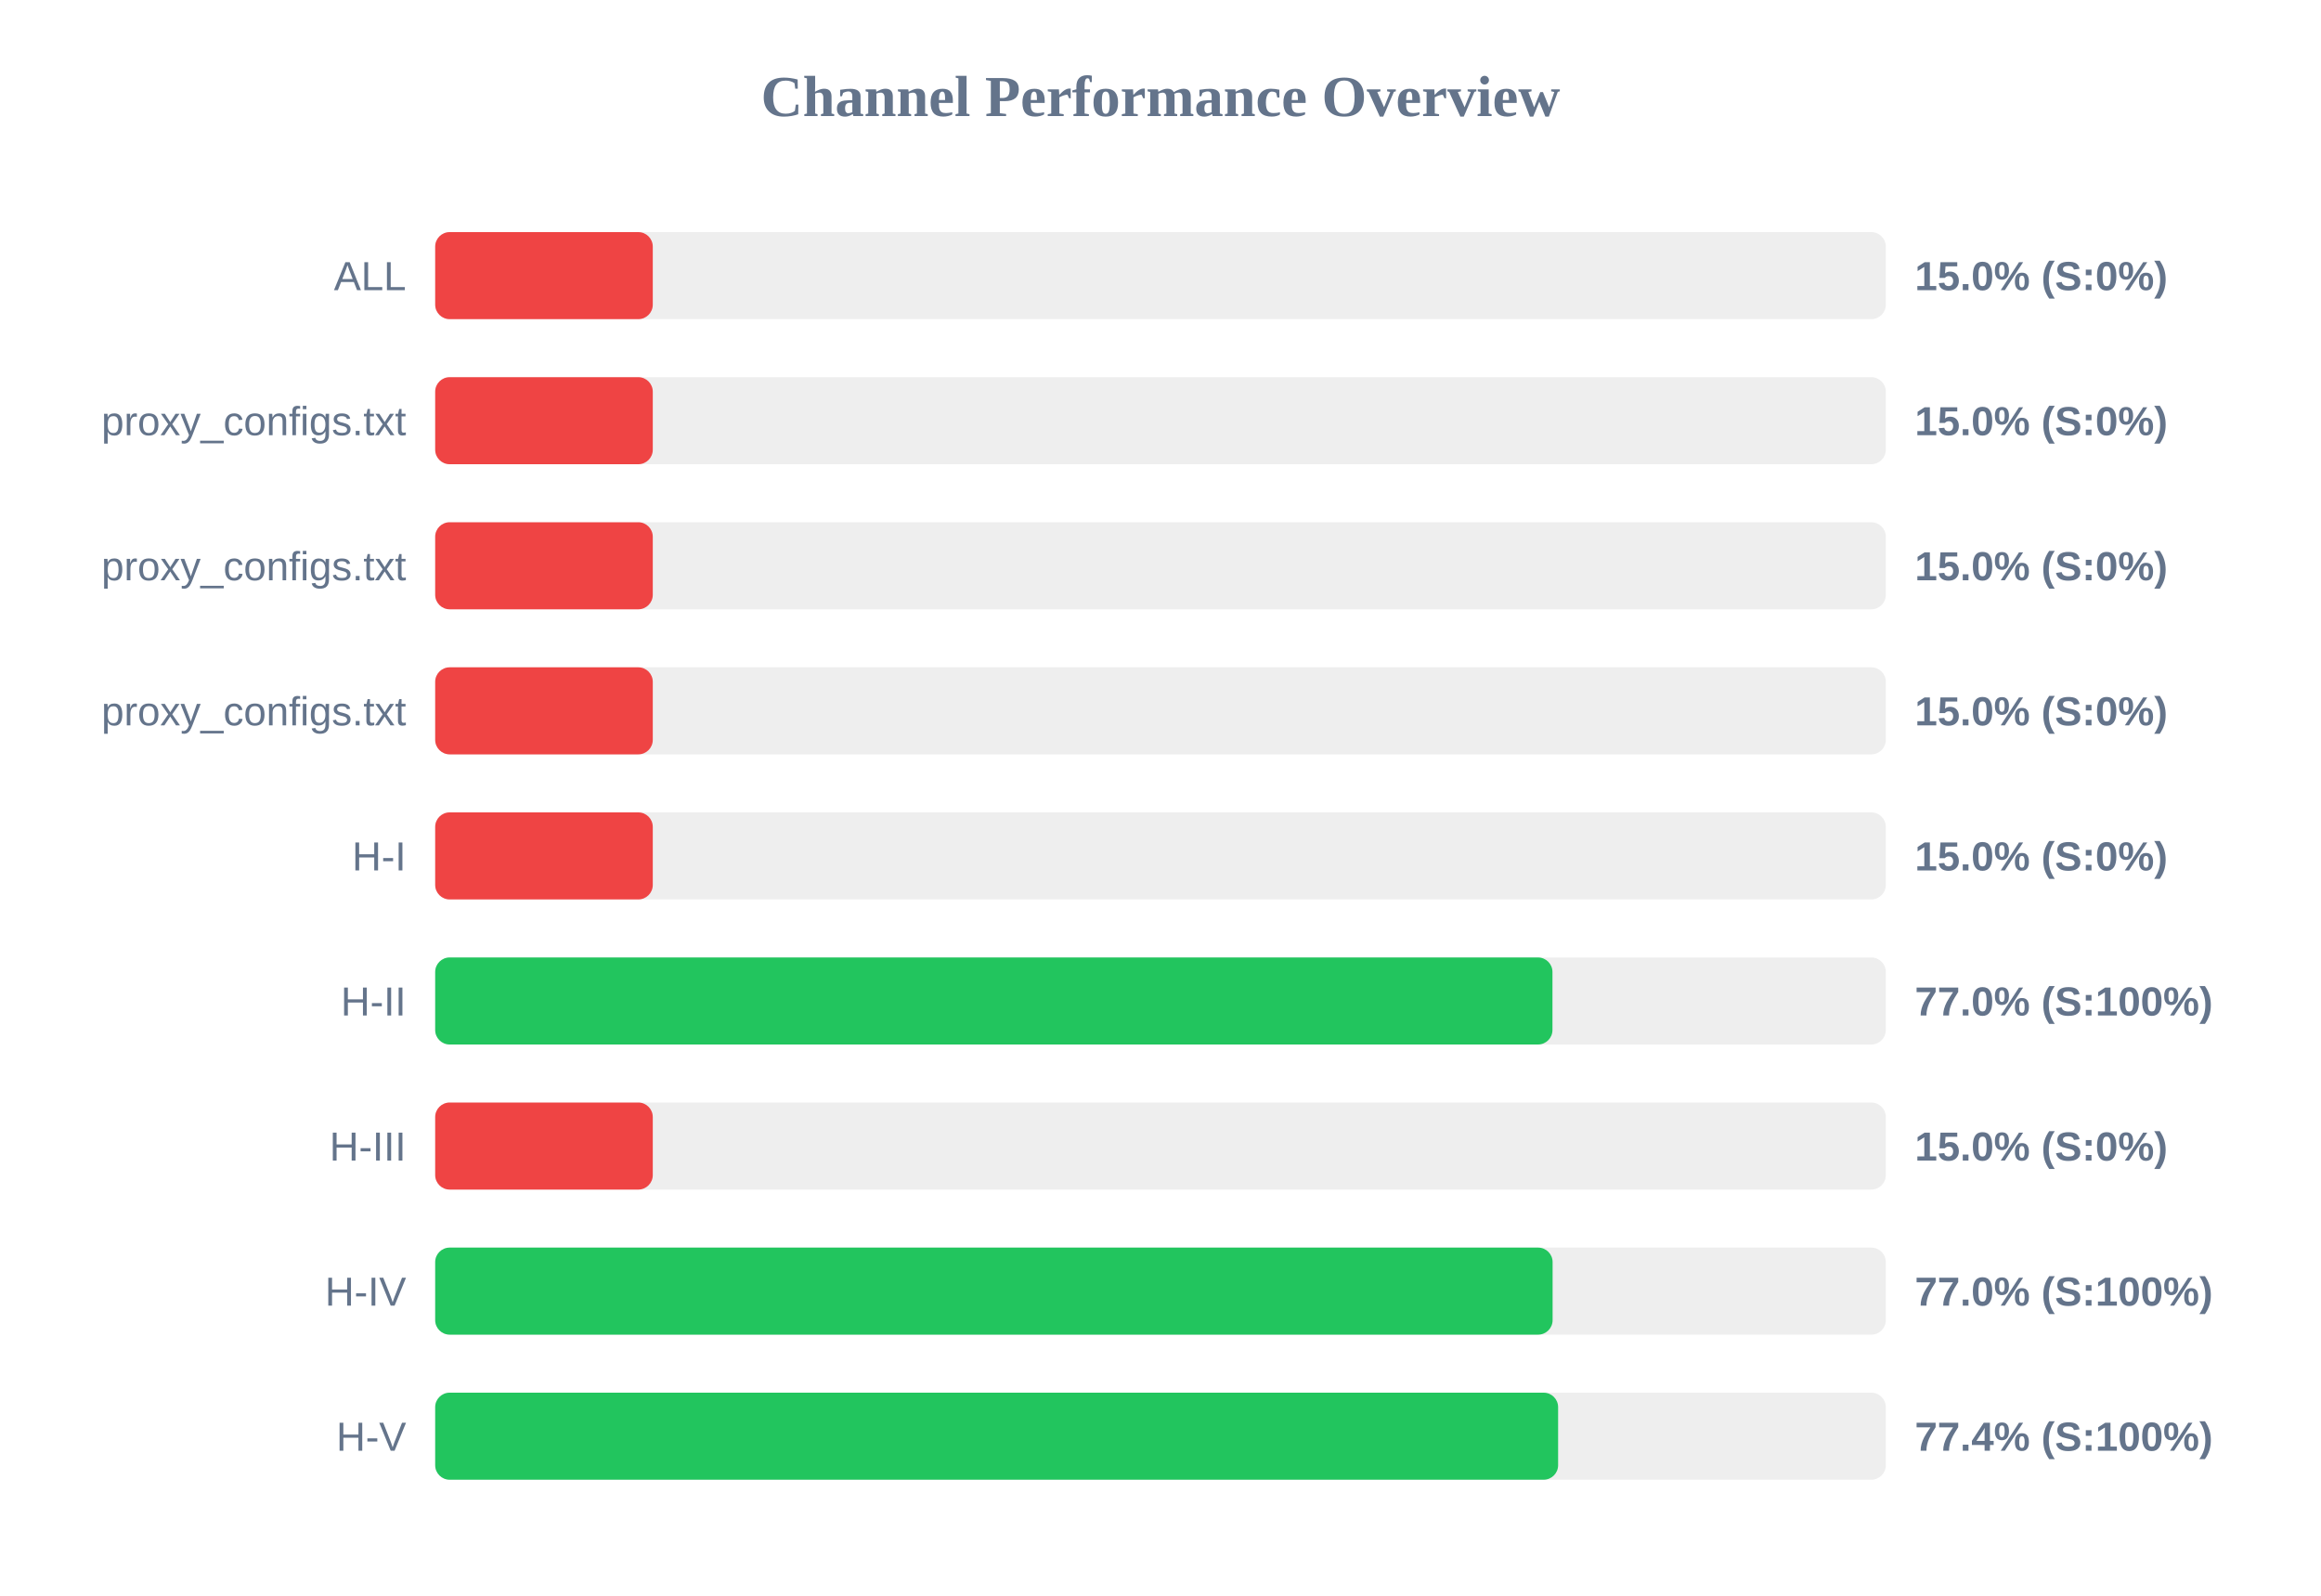
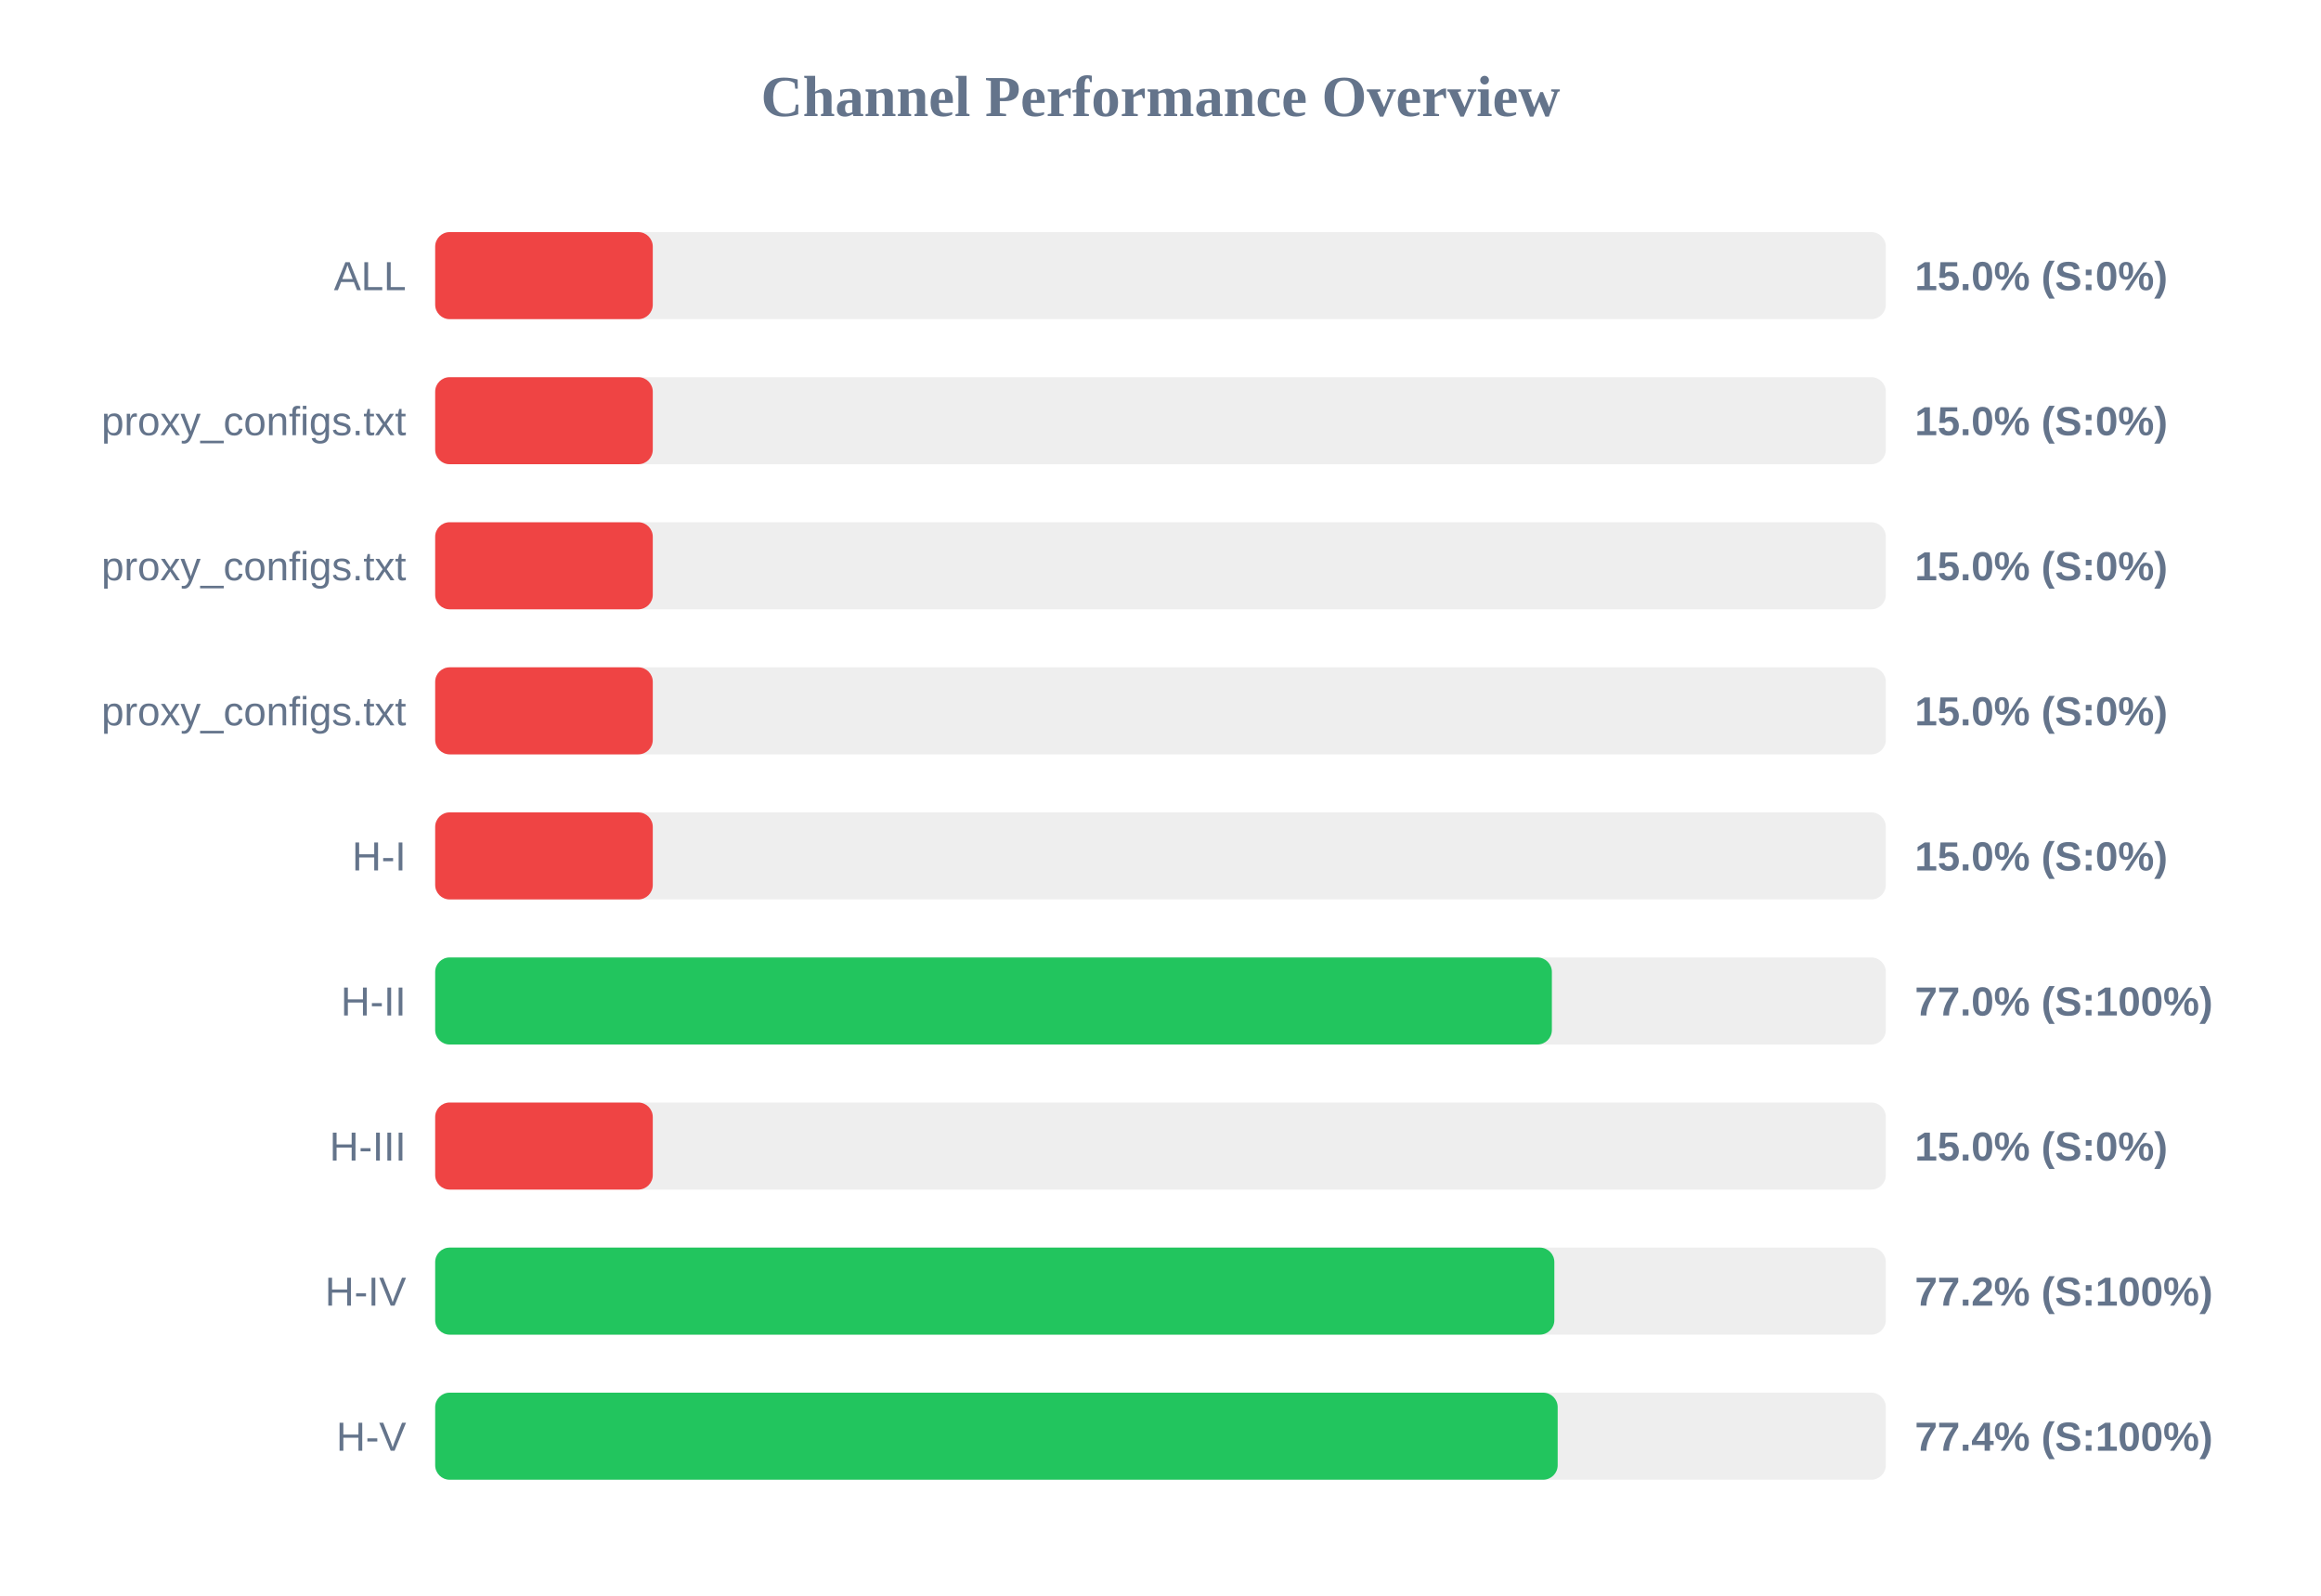
<svg xmlns="http://www.w3.org/2000/svg" width="800" height="550" version="1.1">
  <style>
        .row { font: 14px Arial; fill: #64748b; }
        .score { font: bold 14px Arial; fill: #64748b; }
    </style>
  <text x="400" y="40" text-anchor="middle" font-size="20px" font-weight="bold" fill="#64748b">Channel Performance Overview</text>
  <rect x="150" y="80" width="500" height="30" fill="#eee" rx="5" />
  <rect x="150" y="80" width="75.0" height="30" fill="#ef4444" rx="5" />
  <text x="140" y="100" text-anchor="end" class="row">ALL</text>
  <text x="660" y="100" text-anchor="start" class="score">15.0% (S:0%)</text>
  <rect x="150" y="130" width="500" height="30" fill="#eee" rx="5" />
  <rect x="150" y="130" width="75.0" height="30" fill="#ef4444" rx="5" />
  <text x="140" y="150" text-anchor="end" class="row">proxy_configs.txt</text>
  <text x="660" y="150" text-anchor="start" class="score">15.0% (S:0%)</text>
  <rect x="150" y="180" width="500" height="30" fill="#eee" rx="5" />
  <rect x="150" y="180" width="75.0" height="30" fill="#ef4444" rx="5" />
  <text x="140" y="200" text-anchor="end" class="row">proxy_configs.txt</text>
  <text x="660" y="200" text-anchor="start" class="score">15.0% (S:0%)</text>
  <rect x="150" y="230" width="500" height="30" fill="#eee" rx="5" />
  <rect x="150" y="230" width="75.0" height="30" fill="#ef4444" rx="5" />
  <text x="140" y="250" text-anchor="end" class="row">proxy_configs.txt</text>
  <text x="660" y="250" text-anchor="start" class="score">15.0% (S:0%)</text>
  <rect x="150" y="280" width="500" height="30" fill="#eee" rx="5" />
  <rect x="150" y="280" width="75.0" height="30" fill="#ef4444" rx="5" />
  <text x="140" y="300" text-anchor="end" class="row">H-I</text>
  <text x="660" y="300" text-anchor="start" class="score">15.0% (S:0%)</text>
  <rect x="150" y="330" width="500" height="30" fill="#eee" rx="5" />
-   <rect x="150" y="330" width="385.1" height="30" fill="#22c55e" rx="5" />
+   <rect x="150" y="330" width="384.9" height="30" fill="#22c55e" rx="5" />
  <text x="140" y="350" text-anchor="end" class="row">H-II</text>
  <text x="660" y="350" text-anchor="start" class="score">77.0% (S:100%)</text>
  <rect x="150" y="380" width="500" height="30" fill="#eee" rx="5" />
  <rect x="150" y="380" width="75.0" height="30" fill="#ef4444" rx="5" />
  <text x="140" y="400" text-anchor="end" class="row">H-III</text>
  <text x="660" y="400" text-anchor="start" class="score">15.0% (S:0%)</text>
  <rect x="150" y="430" width="500" height="30" fill="#eee" rx="5" />
-   <rect x="150" y="430" width="385.15" height="30" fill="#22c55e" rx="5" />
+   <rect x="150" y="430" width="385.75" height="30" fill="#22c55e" rx="5" />
  <text x="140" y="450" text-anchor="end" class="row">H-IV</text>
-   <text x="660" y="450" text-anchor="start" class="score">77.0% (S:100%)</text>
+   <text x="660" y="450" text-anchor="start" class="score">77.2% (S:100%)</text>
  <rect x="150" y="480" width="500" height="30" fill="#eee" rx="5" />
-   <rect x="150" y="480" width="387.05" height="30" fill="#22c55e" rx="5" />
+   <rect x="150" y="480" width="386.9" height="30" fill="#22c55e" rx="5" />
  <text x="140" y="500" text-anchor="end" class="row">H-V</text>
  <text x="660" y="500" text-anchor="start" class="score">77.4% (S:100%)</text>
</svg>
